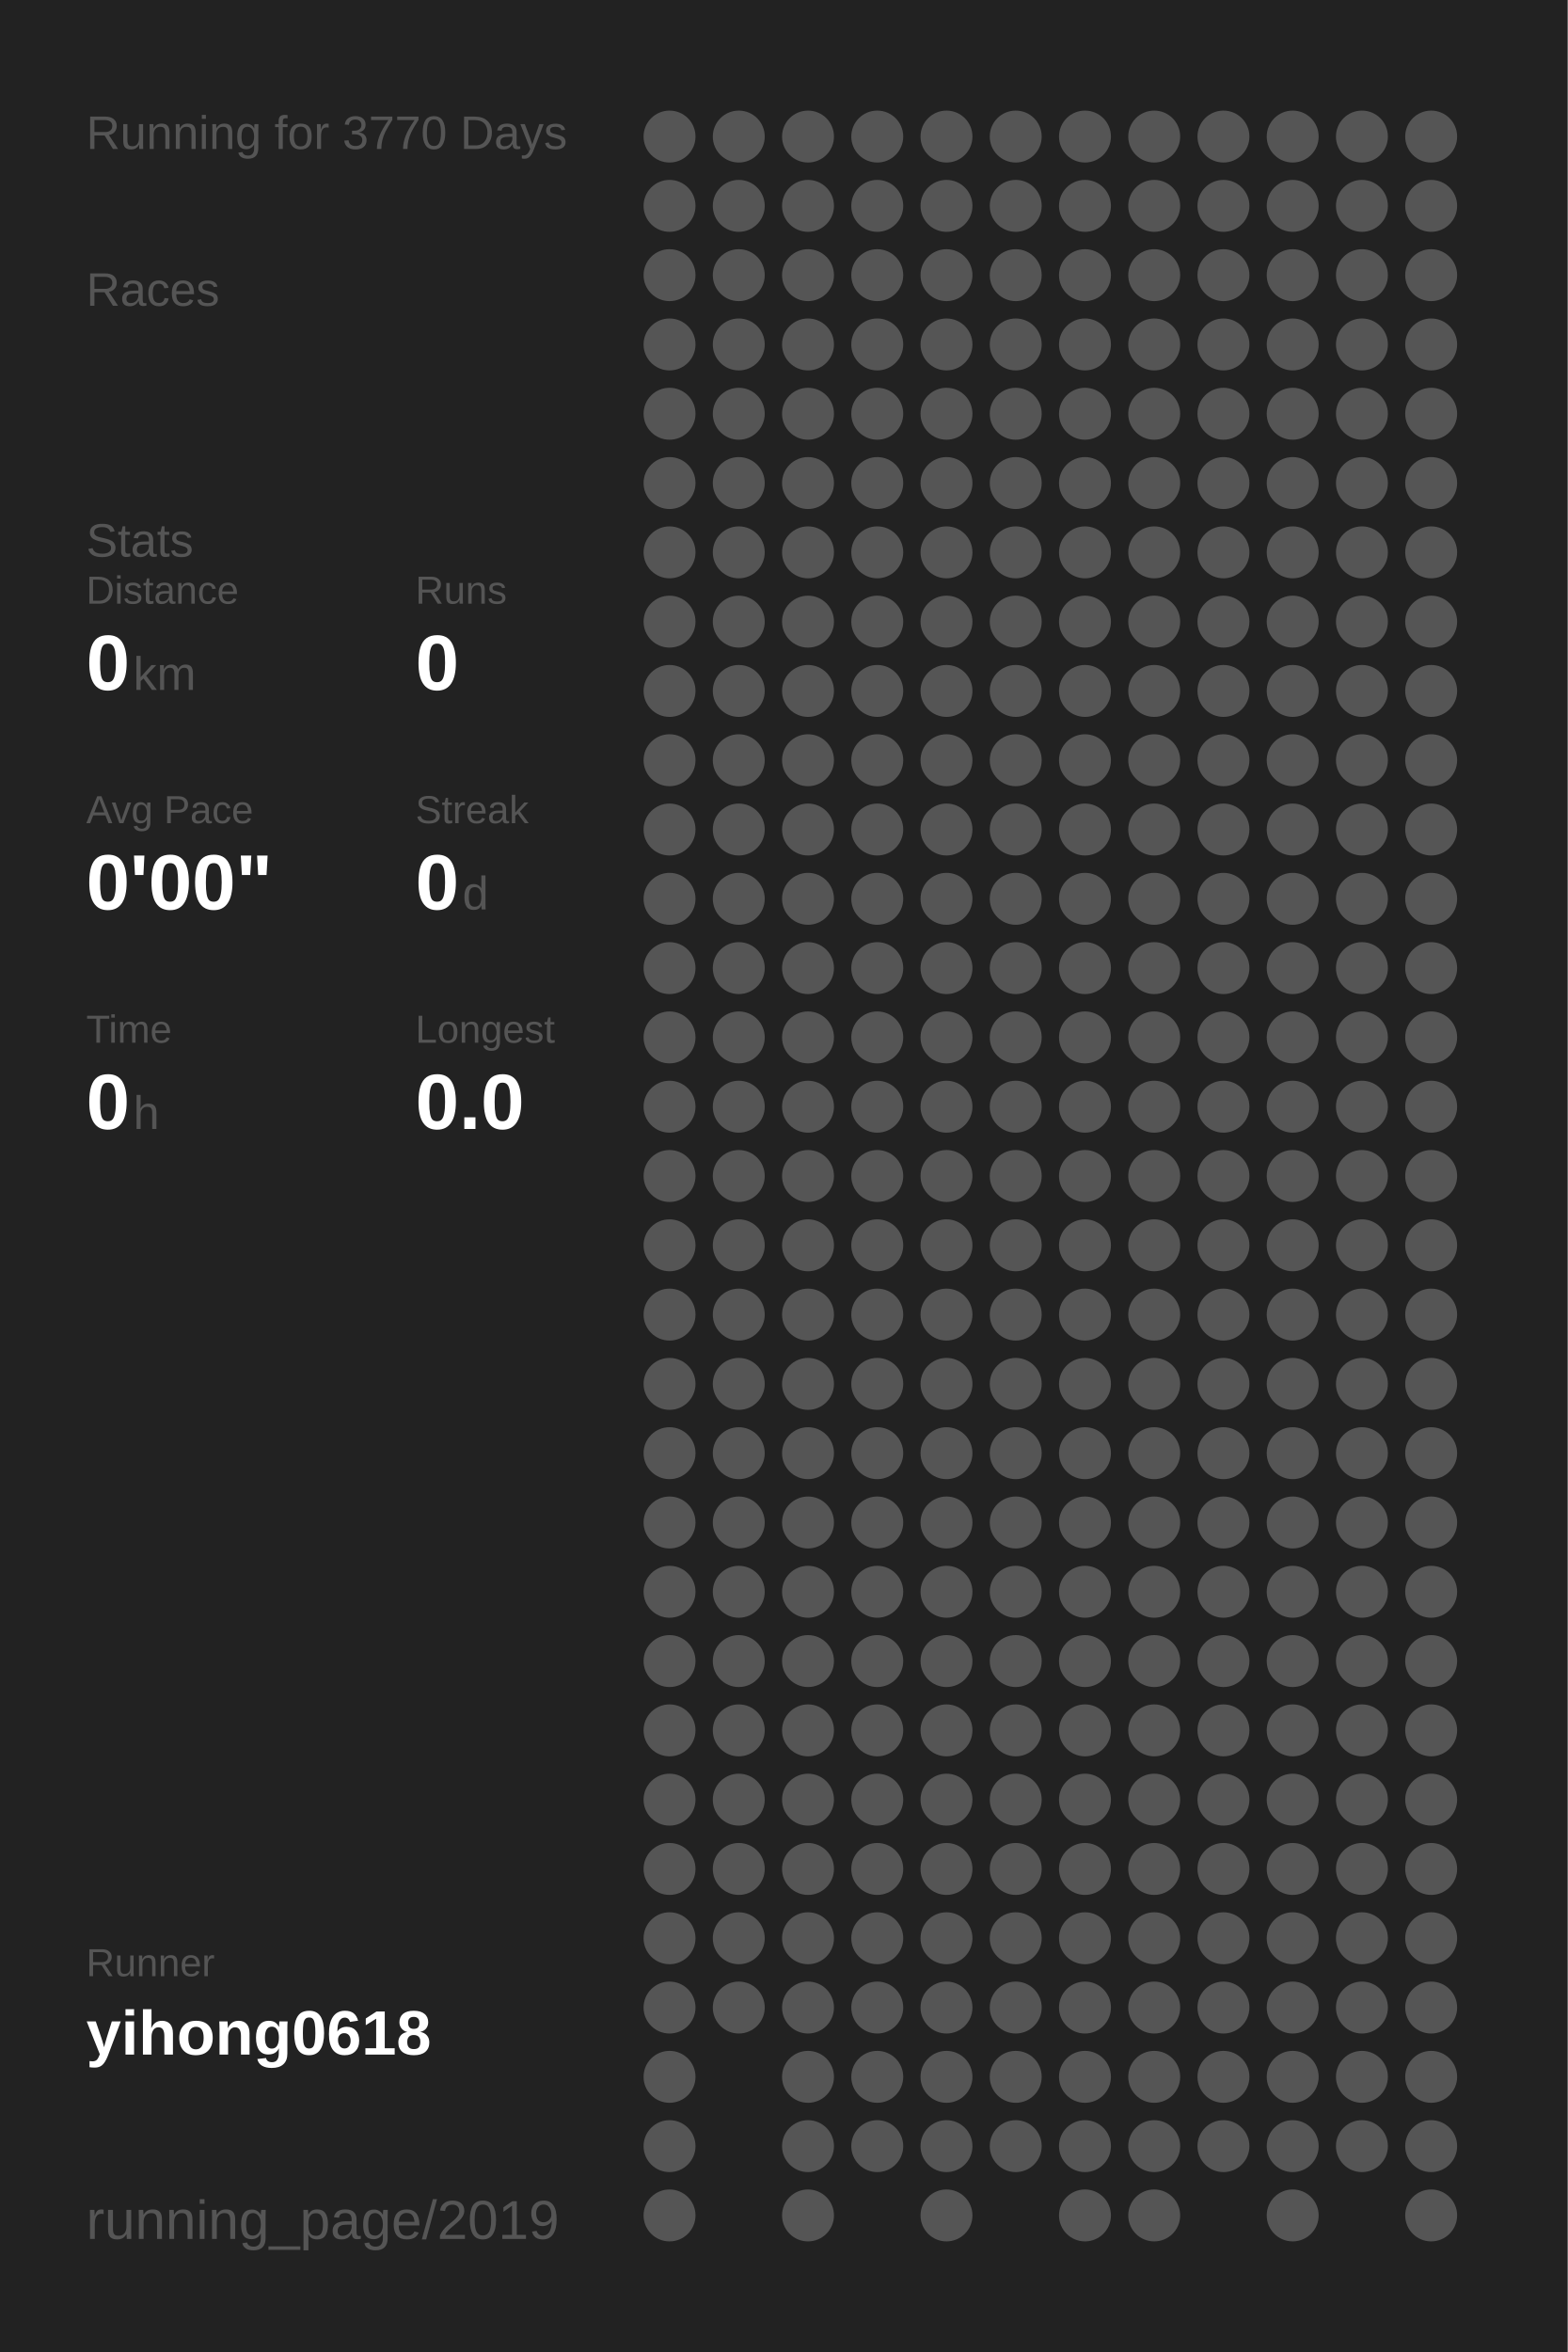
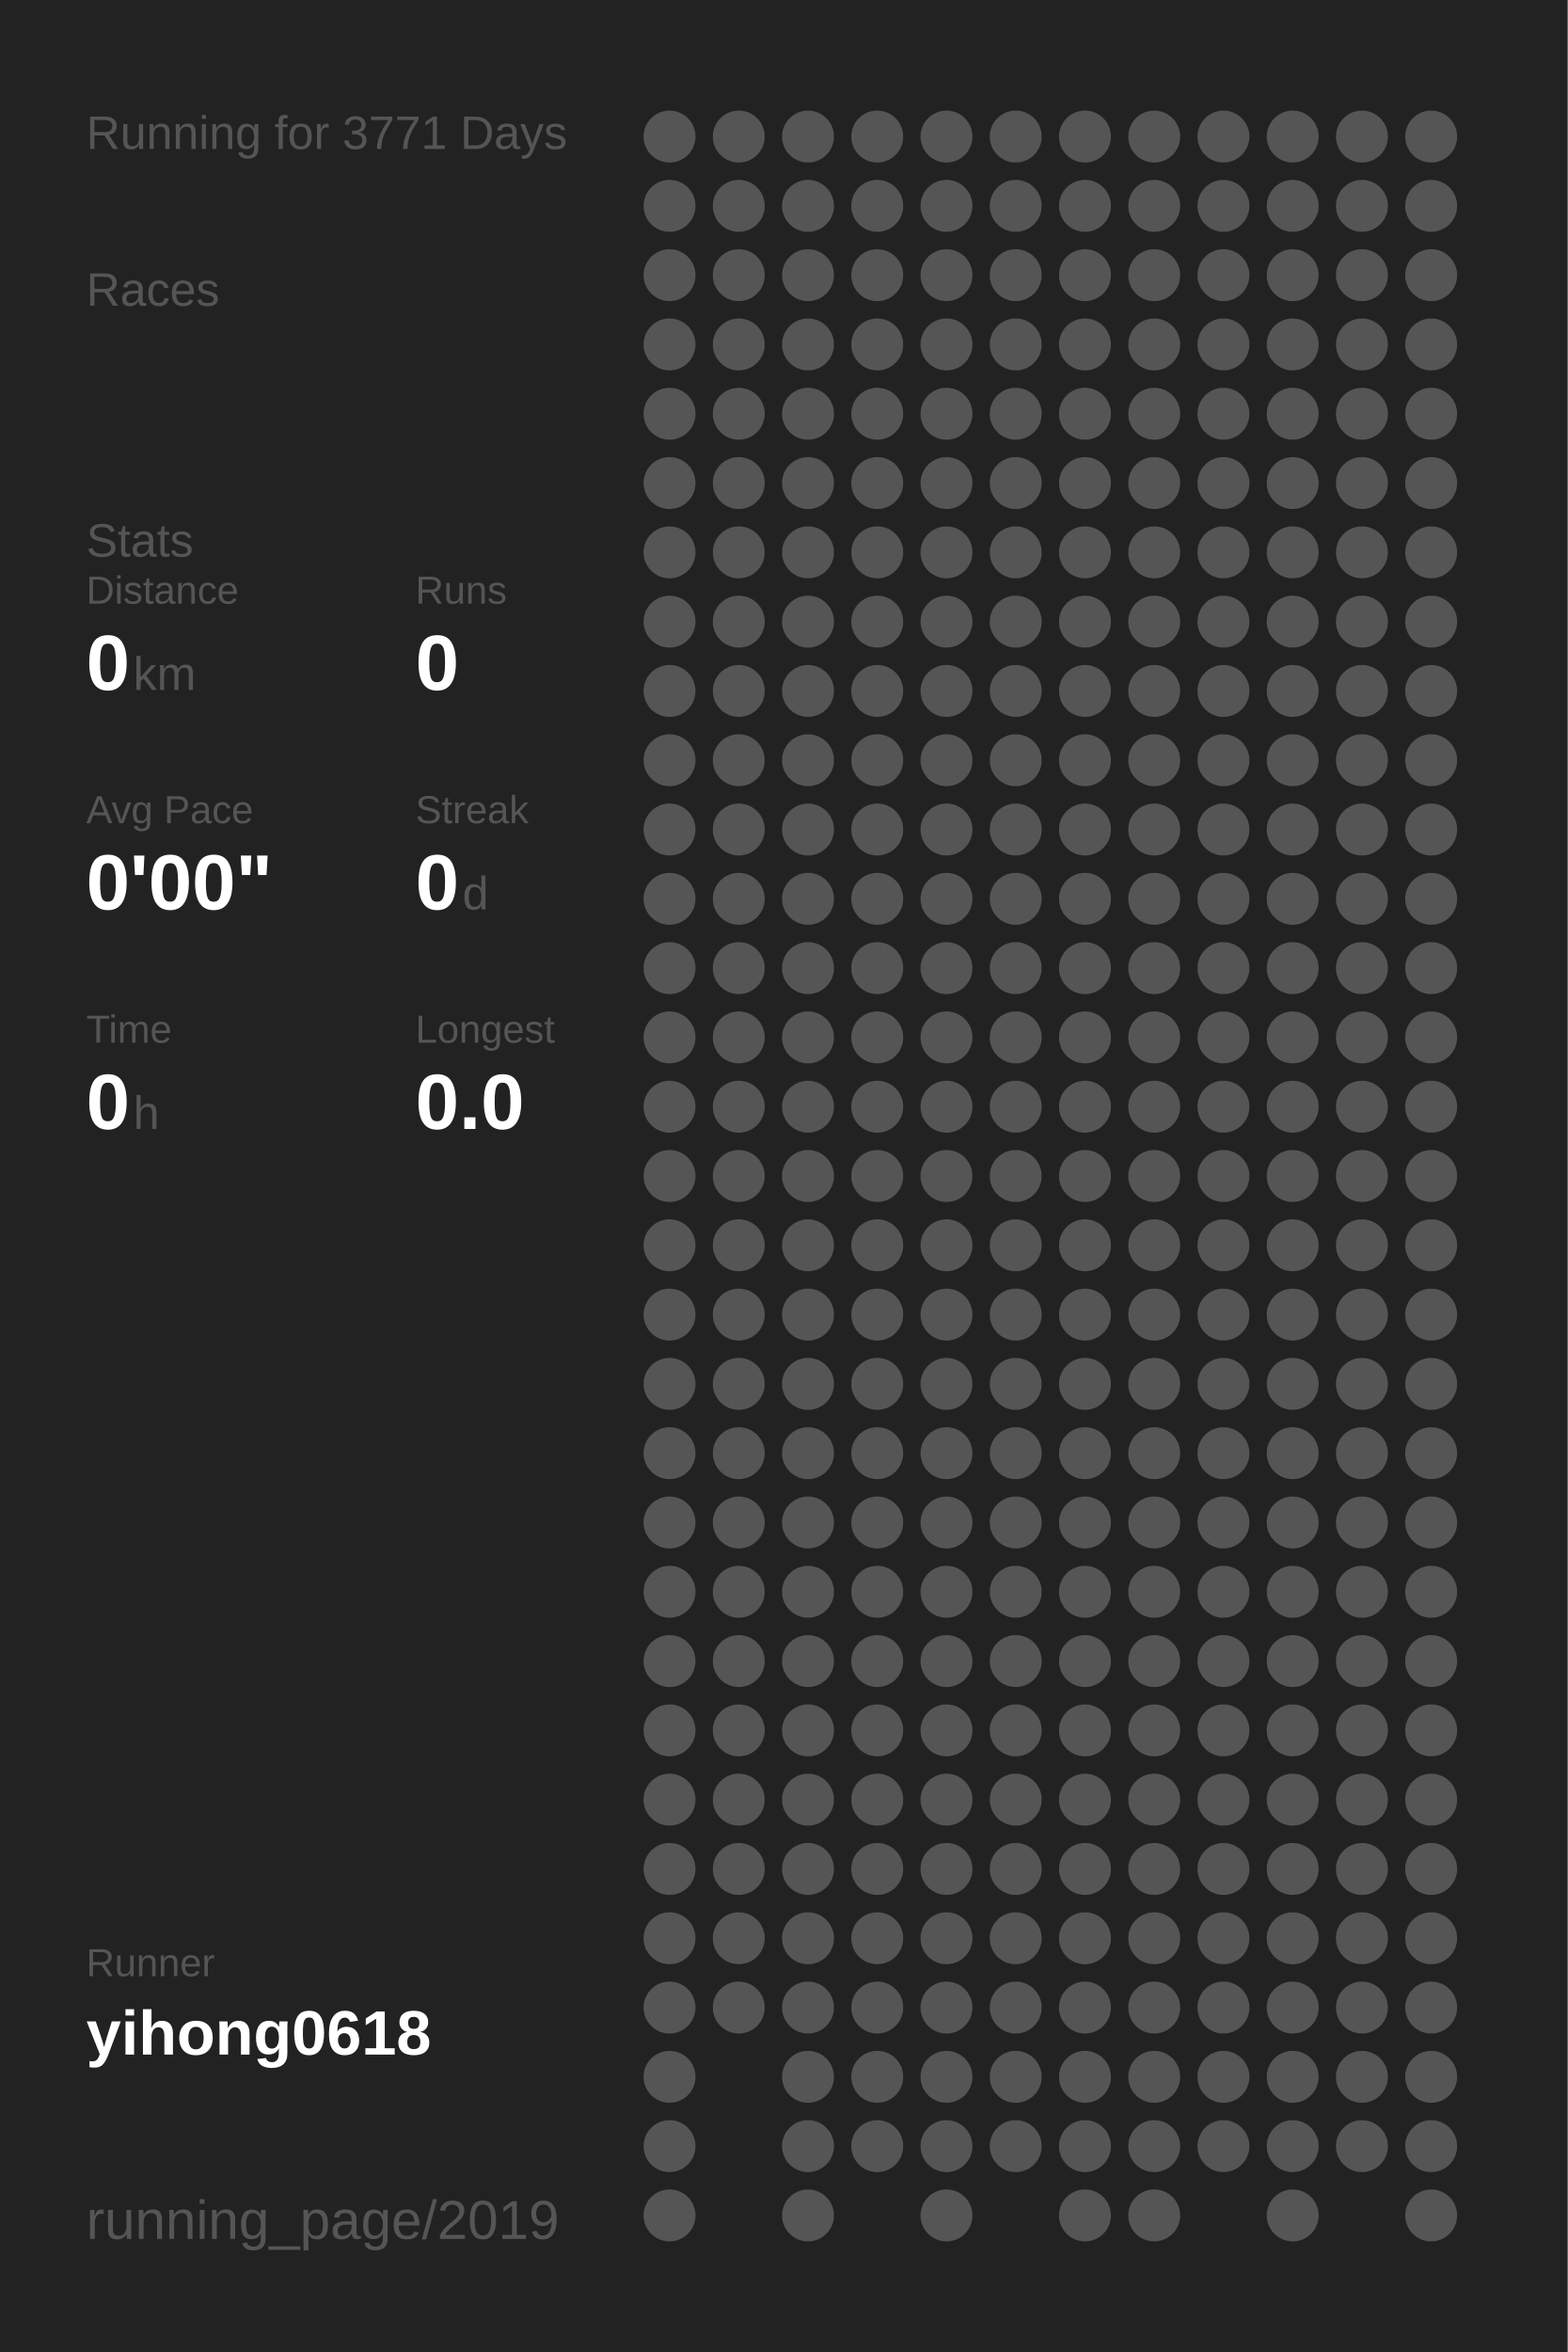
<svg xmlns="http://www.w3.org/2000/svg" baseProfile="full" height="300mm" version="1.1" viewBox="0,0,200,300" width="200mm">
  <defs />
  <rect fill="#222222" height="300" width="200" x="0" y="0" />
-   <text fill="#555555" style="font-size:6px; font-family:Arial;" x="11" y="19">Running for 3770 Days</text>
+   <text fill="#555555" style="font-size:6px; font-family:Arial;" x="11" y="19">Running for 3771 Days</text>
  <text fill="#555555" style="font-size:6px; font-family:Arial;" x="11" y="39">Races</text>
  <text fill="#555555" style="font-size:6px; font-family:Arial;" x="11" y="71">Stats</text>
  <text fill="#555555" style="font-size:5px; font-family:Arial;" x="11" y="77">Distance</text>
  <text fill="#FFFFFF" style="font-size:10px; font-family:Arial; font-weight:bold;" x="11" y="88">0</text>
  <text fill="#555555" style="font-size:6px; font-family:Arial;" x="17" y="88">km</text>
  <text fill="#555555" style="font-size:5px; font-family:Arial;" x="53" y="77">Runs</text>
  <text fill="#FFFFFF" style="font-size:10px; font-family:Arial; font-weight:bold;" x="53" y="88">0</text>
  <text fill="#555555" style="font-size:5px; font-family:Arial;" x="11" y="105">Avg Pace</text>
  <text fill="#FFFFFF" style="font-size:10px; font-family:Arial; font-weight:bold;" x="11" y="116">0'00"</text>
  <text fill="#555555" style="font-size:5px; font-family:Arial;" x="53" y="105">Streak</text>
  <text fill="#FFFFFF" style="font-size:10px; font-family:Arial; font-weight:bold;" x="53" y="116">0</text>
  <text fill="#555555" style="font-size:6px; font-family:Arial;" x="59" y="116">d</text>
  <text fill="#555555" style="font-size:5px; font-family:Arial;" x="11" y="133">Time</text>
  <text fill="#FFFFFF" style="font-size:10px; font-family:Arial; font-weight:bold;" x="11" y="144">0</text>
  <text fill="#555555" style="font-size:6px; font-family:Arial;" x="17" y="144">h</text>
  <text fill="#555555" style="font-size:5px; font-family:Arial;" x="53" y="133">Longest</text>
  <text fill="#FFFFFF" style="font-size:10px; font-family:Arial; font-weight:bold;" x="53" y="144">0.0</text>
  <text fill="#555555" style="font-size:5px; font-family:Arial;" x="11" y="252.065">Runner</text>
  <text fill="#FFFFFF" style="font-size:8px; font-family:Arial; font-weight:bold;" x="11" y="262.065">yihong0618</text>
  <text fill="#555555" style="font-size:7px; font-family:Arial;" x="11" y="285.581">running_page/2019</text>
  <circle cx="85.417" cy="17.419" fill="#555555" r="3.312" />
  <circle cx="85.417" cy="26.258" fill="#555555" r="3.312" />
  <circle cx="85.417" cy="35.097" fill="#555555" r="3.312" />
  <circle cx="85.417" cy="43.935" fill="#555555" r="3.312" />
  <circle cx="85.417" cy="52.774" fill="#555555" r="3.312" />
  <circle cx="85.417" cy="61.613" fill="#555555" r="3.312" />
  <circle cx="85.417" cy="70.452" fill="#555555" r="3.312" />
  <circle cx="85.417" cy="79.29" fill="#555555" r="3.312" />
  <circle cx="85.417" cy="88.129" fill="#555555" r="3.312" />
  <circle cx="85.417" cy="96.968" fill="#555555" r="3.312" />
  <circle cx="85.417" cy="105.806" fill="#555555" r="3.312" />
  <circle cx="85.417" cy="114.645" fill="#555555" r="3.312" />
  <circle cx="85.417" cy="123.484" fill="#555555" r="3.312" />
  <circle cx="85.417" cy="132.323" fill="#555555" r="3.312" />
  <circle cx="85.417" cy="141.161" fill="#555555" r="3.312" />
  <circle cx="85.417" cy="150" fill="#555555" r="3.312" />
  <circle cx="85.417" cy="158.839" fill="#555555" r="3.312" />
  <circle cx="85.417" cy="167.677" fill="#555555" r="3.312" />
  <circle cx="85.417" cy="176.516" fill="#555555" r="3.312" />
  <circle cx="85.417" cy="185.355" fill="#555555" r="3.312" />
  <circle cx="85.417" cy="194.194" fill="#555555" r="3.312" />
  <circle cx="85.417" cy="203.032" fill="#555555" r="3.312" />
  <circle cx="85.417" cy="211.871" fill="#555555" r="3.312" />
  <circle cx="85.417" cy="220.71" fill="#555555" r="3.312" />
  <circle cx="85.417" cy="229.548" fill="#555555" r="3.312" />
  <circle cx="85.417" cy="238.387" fill="#555555" r="3.312" />
  <circle cx="85.417" cy="247.226" fill="#555555" r="3.312" />
  <circle cx="85.417" cy="256.065" fill="#555555" r="3.312" />
  <circle cx="85.417" cy="264.903" fill="#555555" r="3.312" />
  <circle cx="85.417" cy="273.742" fill="#555555" r="3.312" />
  <circle cx="85.417" cy="282.581" fill="#555555" r="3.312" />
  <circle cx="94.25" cy="17.419" fill="#555555" r="3.312" />
  <circle cx="94.25" cy="26.258" fill="#555555" r="3.312" />
  <circle cx="94.25" cy="35.097" fill="#555555" r="3.312" />
  <circle cx="94.25" cy="43.935" fill="#555555" r="3.312" />
  <circle cx="94.25" cy="52.774" fill="#555555" r="3.312" />
  <circle cx="94.25" cy="61.613" fill="#555555" r="3.312" />
  <circle cx="94.25" cy="70.452" fill="#555555" r="3.312" />
  <circle cx="94.25" cy="79.29" fill="#555555" r="3.312" />
  <circle cx="94.25" cy="88.129" fill="#555555" r="3.312" />
  <circle cx="94.25" cy="96.968" fill="#555555" r="3.312" />
  <circle cx="94.25" cy="105.806" fill="#555555" r="3.312" />
  <circle cx="94.25" cy="114.645" fill="#555555" r="3.312" />
  <circle cx="94.25" cy="123.484" fill="#555555" r="3.312" />
  <circle cx="94.25" cy="132.323" fill="#555555" r="3.312" />
  <circle cx="94.25" cy="141.161" fill="#555555" r="3.312" />
  <circle cx="94.25" cy="150" fill="#555555" r="3.312" />
  <circle cx="94.25" cy="158.839" fill="#555555" r="3.312" />
  <circle cx="94.25" cy="167.677" fill="#555555" r="3.312" />
  <circle cx="94.25" cy="176.516" fill="#555555" r="3.312" />
  <circle cx="94.25" cy="185.355" fill="#555555" r="3.312" />
  <circle cx="94.25" cy="194.194" fill="#555555" r="3.312" />
  <circle cx="94.25" cy="203.032" fill="#555555" r="3.312" />
  <circle cx="94.25" cy="211.871" fill="#555555" r="3.312" />
  <circle cx="94.25" cy="220.71" fill="#555555" r="3.312" />
  <circle cx="94.25" cy="229.548" fill="#555555" r="3.312" />
  <circle cx="94.25" cy="238.387" fill="#555555" r="3.312" />
  <circle cx="94.25" cy="247.226" fill="#555555" r="3.312" />
  <circle cx="94.25" cy="256.065" fill="#555555" r="3.312" />
  <circle cx="103.083" cy="17.419" fill="#555555" r="3.312" />
  <circle cx="103.083" cy="26.258" fill="#555555" r="3.312" />
  <circle cx="103.083" cy="35.097" fill="#555555" r="3.312" />
  <circle cx="103.083" cy="43.935" fill="#555555" r="3.312" />
  <circle cx="103.083" cy="52.774" fill="#555555" r="3.312" />
  <circle cx="103.083" cy="61.613" fill="#555555" r="3.312" />
  <circle cx="103.083" cy="70.452" fill="#555555" r="3.312" />
  <circle cx="103.083" cy="79.29" fill="#555555" r="3.312" />
  <circle cx="103.083" cy="88.129" fill="#555555" r="3.312" />
  <circle cx="103.083" cy="96.968" fill="#555555" r="3.312" />
  <circle cx="103.083" cy="105.806" fill="#555555" r="3.312" />
  <circle cx="103.083" cy="114.645" fill="#555555" r="3.312" />
  <circle cx="103.083" cy="123.484" fill="#555555" r="3.312" />
  <circle cx="103.083" cy="132.323" fill="#555555" r="3.312" />
  <circle cx="103.083" cy="141.161" fill="#555555" r="3.312" />
  <circle cx="103.083" cy="150" fill="#555555" r="3.312" />
  <circle cx="103.083" cy="158.839" fill="#555555" r="3.312" />
  <circle cx="103.083" cy="167.677" fill="#555555" r="3.312" />
  <circle cx="103.083" cy="176.516" fill="#555555" r="3.312" />
  <circle cx="103.083" cy="185.355" fill="#555555" r="3.312" />
  <circle cx="103.083" cy="194.194" fill="#555555" r="3.312" />
  <circle cx="103.083" cy="203.032" fill="#555555" r="3.312" />
  <circle cx="103.083" cy="211.871" fill="#555555" r="3.312" />
  <circle cx="103.083" cy="220.71" fill="#555555" r="3.312" />
  <circle cx="103.083" cy="229.548" fill="#555555" r="3.312" />
  <circle cx="103.083" cy="238.387" fill="#555555" r="3.312" />
  <circle cx="103.083" cy="247.226" fill="#555555" r="3.312" />
  <circle cx="103.083" cy="256.065" fill="#555555" r="3.312" />
  <circle cx="103.083" cy="264.903" fill="#555555" r="3.312" />
  <circle cx="103.083" cy="273.742" fill="#555555" r="3.312" />
  <circle cx="103.083" cy="282.581" fill="#555555" r="3.312" />
  <circle cx="111.917" cy="17.419" fill="#555555" r="3.312" />
  <circle cx="111.917" cy="26.258" fill="#555555" r="3.312" />
  <circle cx="111.917" cy="35.097" fill="#555555" r="3.312" />
  <circle cx="111.917" cy="43.935" fill="#555555" r="3.312" />
  <circle cx="111.917" cy="52.774" fill="#555555" r="3.312" />
  <circle cx="111.917" cy="61.613" fill="#555555" r="3.312" />
  <circle cx="111.917" cy="70.452" fill="#555555" r="3.312" />
  <circle cx="111.917" cy="79.29" fill="#555555" r="3.312" />
  <circle cx="111.917" cy="88.129" fill="#555555" r="3.312" />
  <circle cx="111.917" cy="96.968" fill="#555555" r="3.312" />
  <circle cx="111.917" cy="105.806" fill="#555555" r="3.312" />
  <circle cx="111.917" cy="114.645" fill="#555555" r="3.312" />
  <circle cx="111.917" cy="123.484" fill="#555555" r="3.312" />
  <circle cx="111.917" cy="132.323" fill="#555555" r="3.312" />
  <circle cx="111.917" cy="141.161" fill="#555555" r="3.312" />
  <circle cx="111.917" cy="150" fill="#555555" r="3.312" />
  <circle cx="111.917" cy="158.839" fill="#555555" r="3.312" />
  <circle cx="111.917" cy="167.677" fill="#555555" r="3.312" />
  <circle cx="111.917" cy="176.516" fill="#555555" r="3.312" />
  <circle cx="111.917" cy="185.355" fill="#555555" r="3.312" />
  <circle cx="111.917" cy="194.194" fill="#555555" r="3.312" />
  <circle cx="111.917" cy="203.032" fill="#555555" r="3.312" />
  <circle cx="111.917" cy="211.871" fill="#555555" r="3.312" />
  <circle cx="111.917" cy="220.71" fill="#555555" r="3.312" />
  <circle cx="111.917" cy="229.548" fill="#555555" r="3.312" />
  <circle cx="111.917" cy="238.387" fill="#555555" r="3.312" />
  <circle cx="111.917" cy="247.226" fill="#555555" r="3.312" />
  <circle cx="111.917" cy="256.065" fill="#555555" r="3.312" />
  <circle cx="111.917" cy="264.903" fill="#555555" r="3.312" />
  <circle cx="111.917" cy="273.742" fill="#555555" r="3.312" />
  <circle cx="120.75" cy="17.419" fill="#555555" r="3.312" />
  <circle cx="120.75" cy="26.258" fill="#555555" r="3.312" />
  <circle cx="120.75" cy="35.097" fill="#555555" r="3.312" />
  <circle cx="120.75" cy="43.935" fill="#555555" r="3.312" />
  <circle cx="120.75" cy="52.774" fill="#555555" r="3.312" />
  <circle cx="120.75" cy="61.613" fill="#555555" r="3.312" />
  <circle cx="120.75" cy="70.452" fill="#555555" r="3.312" />
  <circle cx="120.75" cy="79.29" fill="#555555" r="3.312" />
  <circle cx="120.75" cy="88.129" fill="#555555" r="3.312" />
  <circle cx="120.75" cy="96.968" fill="#555555" r="3.312" />
  <circle cx="120.75" cy="105.806" fill="#555555" r="3.312" />
  <circle cx="120.75" cy="114.645" fill="#555555" r="3.312" />
  <circle cx="120.75" cy="123.484" fill="#555555" r="3.312" />
  <circle cx="120.75" cy="132.323" fill="#555555" r="3.312" />
  <circle cx="120.75" cy="141.161" fill="#555555" r="3.312" />
  <circle cx="120.75" cy="150" fill="#555555" r="3.312" />
  <circle cx="120.75" cy="158.839" fill="#555555" r="3.312" />
  <circle cx="120.75" cy="167.677" fill="#555555" r="3.312" />
  <circle cx="120.75" cy="176.516" fill="#555555" r="3.312" />
  <circle cx="120.75" cy="185.355" fill="#555555" r="3.312" />
  <circle cx="120.75" cy="194.194" fill="#555555" r="3.312" />
  <circle cx="120.75" cy="203.032" fill="#555555" r="3.312" />
  <circle cx="120.75" cy="211.871" fill="#555555" r="3.312" />
  <circle cx="120.75" cy="220.71" fill="#555555" r="3.312" />
  <circle cx="120.75" cy="229.548" fill="#555555" r="3.312" />
  <circle cx="120.75" cy="238.387" fill="#555555" r="3.312" />
  <circle cx="120.75" cy="247.226" fill="#555555" r="3.312" />
  <circle cx="120.75" cy="256.065" fill="#555555" r="3.312" />
  <circle cx="120.75" cy="264.903" fill="#555555" r="3.312" />
  <circle cx="120.75" cy="273.742" fill="#555555" r="3.312" />
  <circle cx="120.75" cy="282.581" fill="#555555" r="3.312" />
  <circle cx="129.583" cy="17.419" fill="#555555" r="3.312" />
  <circle cx="129.583" cy="26.258" fill="#555555" r="3.312" />
  <circle cx="129.583" cy="35.097" fill="#555555" r="3.312" />
  <circle cx="129.583" cy="43.935" fill="#555555" r="3.312" />
  <circle cx="129.583" cy="52.774" fill="#555555" r="3.312" />
  <circle cx="129.583" cy="61.613" fill="#555555" r="3.312" />
  <circle cx="129.583" cy="70.452" fill="#555555" r="3.312" />
  <circle cx="129.583" cy="79.29" fill="#555555" r="3.312" />
  <circle cx="129.583" cy="88.129" fill="#555555" r="3.312" />
  <circle cx="129.583" cy="96.968" fill="#555555" r="3.312" />
  <circle cx="129.583" cy="105.806" fill="#555555" r="3.312" />
  <circle cx="129.583" cy="114.645" fill="#555555" r="3.312" />
  <circle cx="129.583" cy="123.484" fill="#555555" r="3.312" />
  <circle cx="129.583" cy="132.323" fill="#555555" r="3.312" />
  <circle cx="129.583" cy="141.161" fill="#555555" r="3.312" />
  <circle cx="129.583" cy="150" fill="#555555" r="3.312" />
  <circle cx="129.583" cy="158.839" fill="#555555" r="3.312" />
  <circle cx="129.583" cy="167.677" fill="#555555" r="3.312" />
  <circle cx="129.583" cy="176.516" fill="#555555" r="3.312" />
  <circle cx="129.583" cy="185.355" fill="#555555" r="3.312" />
  <circle cx="129.583" cy="194.194" fill="#555555" r="3.312" />
  <circle cx="129.583" cy="203.032" fill="#555555" r="3.312" />
  <circle cx="129.583" cy="211.871" fill="#555555" r="3.312" />
  <circle cx="129.583" cy="220.71" fill="#555555" r="3.312" />
  <circle cx="129.583" cy="229.548" fill="#555555" r="3.312" />
  <circle cx="129.583" cy="238.387" fill="#555555" r="3.312" />
  <circle cx="129.583" cy="247.226" fill="#555555" r="3.312" />
  <circle cx="129.583" cy="256.065" fill="#555555" r="3.312" />
  <circle cx="129.583" cy="264.903" fill="#555555" r="3.312" />
  <circle cx="129.583" cy="273.742" fill="#555555" r="3.312" />
  <circle cx="138.417" cy="17.419" fill="#555555" r="3.312" />
  <circle cx="138.417" cy="26.258" fill="#555555" r="3.312" />
  <circle cx="138.417" cy="35.097" fill="#555555" r="3.312" />
  <circle cx="138.417" cy="43.935" fill="#555555" r="3.312" />
  <circle cx="138.417" cy="52.774" fill="#555555" r="3.312" />
  <circle cx="138.417" cy="61.613" fill="#555555" r="3.312" />
  <circle cx="138.417" cy="70.452" fill="#555555" r="3.312" />
  <circle cx="138.417" cy="79.29" fill="#555555" r="3.312" />
  <circle cx="138.417" cy="88.129" fill="#555555" r="3.312" />
  <circle cx="138.417" cy="96.968" fill="#555555" r="3.312" />
  <circle cx="138.417" cy="105.806" fill="#555555" r="3.312" />
  <circle cx="138.417" cy="114.645" fill="#555555" r="3.312" />
  <circle cx="138.417" cy="123.484" fill="#555555" r="3.312" />
  <circle cx="138.417" cy="132.323" fill="#555555" r="3.312" />
  <circle cx="138.417" cy="141.161" fill="#555555" r="3.312" />
  <circle cx="138.417" cy="150" fill="#555555" r="3.312" />
  <circle cx="138.417" cy="158.839" fill="#555555" r="3.312" />
  <circle cx="138.417" cy="167.677" fill="#555555" r="3.312" />
  <circle cx="138.417" cy="176.516" fill="#555555" r="3.312" />
  <circle cx="138.417" cy="185.355" fill="#555555" r="3.312" />
  <circle cx="138.417" cy="194.194" fill="#555555" r="3.312" />
  <circle cx="138.417" cy="203.032" fill="#555555" r="3.312" />
  <circle cx="138.417" cy="211.871" fill="#555555" r="3.312" />
  <circle cx="138.417" cy="220.71" fill="#555555" r="3.312" />
  <circle cx="138.417" cy="229.548" fill="#555555" r="3.312" />
  <circle cx="138.417" cy="238.387" fill="#555555" r="3.312" />
  <circle cx="138.417" cy="247.226" fill="#555555" r="3.312" />
  <circle cx="138.417" cy="256.065" fill="#555555" r="3.312" />
  <circle cx="138.417" cy="264.903" fill="#555555" r="3.312" />
  <circle cx="138.417" cy="273.742" fill="#555555" r="3.312" />
  <circle cx="138.417" cy="282.581" fill="#555555" r="3.312" />
  <circle cx="147.25" cy="17.419" fill="#555555" r="3.312" />
  <circle cx="147.25" cy="26.258" fill="#555555" r="3.312" />
  <circle cx="147.25" cy="35.097" fill="#555555" r="3.312" />
  <circle cx="147.25" cy="43.935" fill="#555555" r="3.312" />
  <circle cx="147.25" cy="52.774" fill="#555555" r="3.312" />
  <circle cx="147.25" cy="61.613" fill="#555555" r="3.312" />
  <circle cx="147.25" cy="70.452" fill="#555555" r="3.312" />
  <circle cx="147.25" cy="79.29" fill="#555555" r="3.312" />
  <circle cx="147.25" cy="88.129" fill="#555555" r="3.312" />
  <circle cx="147.25" cy="96.968" fill="#555555" r="3.312" />
  <circle cx="147.25" cy="105.806" fill="#555555" r="3.312" />
  <circle cx="147.25" cy="114.645" fill="#555555" r="3.312" />
  <circle cx="147.25" cy="123.484" fill="#555555" r="3.312" />
  <circle cx="147.25" cy="132.323" fill="#555555" r="3.312" />
  <circle cx="147.25" cy="141.161" fill="#555555" r="3.312" />
  <circle cx="147.25" cy="150" fill="#555555" r="3.312" />
  <circle cx="147.25" cy="158.839" fill="#555555" r="3.312" />
  <circle cx="147.25" cy="167.677" fill="#555555" r="3.312" />
  <circle cx="147.25" cy="176.516" fill="#555555" r="3.312" />
  <circle cx="147.25" cy="185.355" fill="#555555" r="3.312" />
  <circle cx="147.25" cy="194.194" fill="#555555" r="3.312" />
  <circle cx="147.25" cy="203.032" fill="#555555" r="3.312" />
  <circle cx="147.25" cy="211.871" fill="#555555" r="3.312" />
  <circle cx="147.25" cy="220.71" fill="#555555" r="3.312" />
  <circle cx="147.25" cy="229.548" fill="#555555" r="3.312" />
  <circle cx="147.25" cy="238.387" fill="#555555" r="3.312" />
  <circle cx="147.25" cy="247.226" fill="#555555" r="3.312" />
  <circle cx="147.25" cy="256.065" fill="#555555" r="3.312" />
  <circle cx="147.25" cy="264.903" fill="#555555" r="3.312" />
  <circle cx="147.25" cy="273.742" fill="#555555" r="3.312" />
  <circle cx="147.25" cy="282.581" fill="#555555" r="3.312" />
  <circle cx="156.083" cy="17.419" fill="#555555" r="3.312" />
  <circle cx="156.083" cy="26.258" fill="#555555" r="3.312" />
  <circle cx="156.083" cy="35.097" fill="#555555" r="3.312" />
  <circle cx="156.083" cy="43.935" fill="#555555" r="3.312" />
  <circle cx="156.083" cy="52.774" fill="#555555" r="3.312" />
  <circle cx="156.083" cy="61.613" fill="#555555" r="3.312" />
  <circle cx="156.083" cy="70.452" fill="#555555" r="3.312" />
  <circle cx="156.083" cy="79.29" fill="#555555" r="3.312" />
  <circle cx="156.083" cy="88.129" fill="#555555" r="3.312" />
  <circle cx="156.083" cy="96.968" fill="#555555" r="3.312" />
  <circle cx="156.083" cy="105.806" fill="#555555" r="3.312" />
  <circle cx="156.083" cy="114.645" fill="#555555" r="3.312" />
  <circle cx="156.083" cy="123.484" fill="#555555" r="3.312" />
  <circle cx="156.083" cy="132.323" fill="#555555" r="3.312" />
  <circle cx="156.083" cy="141.161" fill="#555555" r="3.312" />
  <circle cx="156.083" cy="150" fill="#555555" r="3.312" />
  <circle cx="156.083" cy="158.839" fill="#555555" r="3.312" />
  <circle cx="156.083" cy="167.677" fill="#555555" r="3.312" />
  <circle cx="156.083" cy="176.516" fill="#555555" r="3.312" />
  <circle cx="156.083" cy="185.355" fill="#555555" r="3.312" />
  <circle cx="156.083" cy="194.194" fill="#555555" r="3.312" />
  <circle cx="156.083" cy="203.032" fill="#555555" r="3.312" />
  <circle cx="156.083" cy="211.871" fill="#555555" r="3.312" />
  <circle cx="156.083" cy="220.71" fill="#555555" r="3.312" />
  <circle cx="156.083" cy="229.548" fill="#555555" r="3.312" />
  <circle cx="156.083" cy="238.387" fill="#555555" r="3.312" />
  <circle cx="156.083" cy="247.226" fill="#555555" r="3.312" />
  <circle cx="156.083" cy="256.065" fill="#555555" r="3.312" />
  <circle cx="156.083" cy="264.903" fill="#555555" r="3.312" />
  <circle cx="156.083" cy="273.742" fill="#555555" r="3.312" />
  <circle cx="164.917" cy="17.419" fill="#555555" r="3.312" />
  <circle cx="164.917" cy="26.258" fill="#555555" r="3.312" />
  <circle cx="164.917" cy="35.097" fill="#555555" r="3.312" />
  <circle cx="164.917" cy="43.935" fill="#555555" r="3.312" />
  <circle cx="164.917" cy="52.774" fill="#555555" r="3.312" />
  <circle cx="164.917" cy="61.613" fill="#555555" r="3.312" />
  <circle cx="164.917" cy="70.452" fill="#555555" r="3.312" />
  <circle cx="164.917" cy="79.29" fill="#555555" r="3.312" />
  <circle cx="164.917" cy="88.129" fill="#555555" r="3.312" />
  <circle cx="164.917" cy="96.968" fill="#555555" r="3.312" />
  <circle cx="164.917" cy="105.806" fill="#555555" r="3.312" />
  <circle cx="164.917" cy="114.645" fill="#555555" r="3.312" />
  <circle cx="164.917" cy="123.484" fill="#555555" r="3.312" />
  <circle cx="164.917" cy="132.323" fill="#555555" r="3.312" />
  <circle cx="164.917" cy="141.161" fill="#555555" r="3.312" />
  <circle cx="164.917" cy="150" fill="#555555" r="3.312" />
  <circle cx="164.917" cy="158.839" fill="#555555" r="3.312" />
  <circle cx="164.917" cy="167.677" fill="#555555" r="3.312" />
  <circle cx="164.917" cy="176.516" fill="#555555" r="3.312" />
  <circle cx="164.917" cy="185.355" fill="#555555" r="3.312" />
  <circle cx="164.917" cy="194.194" fill="#555555" r="3.312" />
  <circle cx="164.917" cy="203.032" fill="#555555" r="3.312" />
  <circle cx="164.917" cy="211.871" fill="#555555" r="3.312" />
  <circle cx="164.917" cy="220.71" fill="#555555" r="3.312" />
  <circle cx="164.917" cy="229.548" fill="#555555" r="3.312" />
  <circle cx="164.917" cy="238.387" fill="#555555" r="3.312" />
  <circle cx="164.917" cy="247.226" fill="#555555" r="3.312" />
  <circle cx="164.917" cy="256.065" fill="#555555" r="3.312" />
  <circle cx="164.917" cy="264.903" fill="#555555" r="3.312" />
  <circle cx="164.917" cy="273.742" fill="#555555" r="3.312" />
  <circle cx="164.917" cy="282.581" fill="#555555" r="3.312" />
  <circle cx="173.75" cy="17.419" fill="#555555" r="3.312" />
  <circle cx="173.75" cy="26.258" fill="#555555" r="3.312" />
  <circle cx="173.75" cy="35.097" fill="#555555" r="3.312" />
  <circle cx="173.75" cy="43.935" fill="#555555" r="3.312" />
  <circle cx="173.75" cy="52.774" fill="#555555" r="3.312" />
  <circle cx="173.75" cy="61.613" fill="#555555" r="3.312" />
  <circle cx="173.75" cy="70.452" fill="#555555" r="3.312" />
  <circle cx="173.75" cy="79.29" fill="#555555" r="3.312" />
  <circle cx="173.75" cy="88.129" fill="#555555" r="3.312" />
  <circle cx="173.75" cy="96.968" fill="#555555" r="3.312" />
  <circle cx="173.75" cy="105.806" fill="#555555" r="3.312" />
  <circle cx="173.75" cy="114.645" fill="#555555" r="3.312" />
  <circle cx="173.75" cy="123.484" fill="#555555" r="3.312" />
  <circle cx="173.75" cy="132.323" fill="#555555" r="3.312" />
  <circle cx="173.75" cy="141.161" fill="#555555" r="3.312" />
  <circle cx="173.75" cy="150" fill="#555555" r="3.312" />
  <circle cx="173.75" cy="158.839" fill="#555555" r="3.312" />
  <circle cx="173.75" cy="167.677" fill="#555555" r="3.312" />
  <circle cx="173.75" cy="176.516" fill="#555555" r="3.312" />
  <circle cx="173.75" cy="185.355" fill="#555555" r="3.312" />
  <circle cx="173.75" cy="194.194" fill="#555555" r="3.312" />
  <circle cx="173.75" cy="203.032" fill="#555555" r="3.312" />
  <circle cx="173.75" cy="211.871" fill="#555555" r="3.312" />
  <circle cx="173.75" cy="220.71" fill="#555555" r="3.312" />
  <circle cx="173.75" cy="229.548" fill="#555555" r="3.312" />
  <circle cx="173.75" cy="238.387" fill="#555555" r="3.312" />
  <circle cx="173.75" cy="247.226" fill="#555555" r="3.312" />
  <circle cx="173.75" cy="256.065" fill="#555555" r="3.312" />
  <circle cx="173.75" cy="264.903" fill="#555555" r="3.312" />
  <circle cx="173.75" cy="273.742" fill="#555555" r="3.312" />
  <circle cx="182.583" cy="17.419" fill="#555555" r="3.312" />
  <circle cx="182.583" cy="26.258" fill="#555555" r="3.312" />
  <circle cx="182.583" cy="35.097" fill="#555555" r="3.312" />
  <circle cx="182.583" cy="43.935" fill="#555555" r="3.312" />
  <circle cx="182.583" cy="52.774" fill="#555555" r="3.312" />
  <circle cx="182.583" cy="61.613" fill="#555555" r="3.312" />
  <circle cx="182.583" cy="70.452" fill="#555555" r="3.312" />
  <circle cx="182.583" cy="79.29" fill="#555555" r="3.312" />
  <circle cx="182.583" cy="88.129" fill="#555555" r="3.312" />
  <circle cx="182.583" cy="96.968" fill="#555555" r="3.312" />
  <circle cx="182.583" cy="105.806" fill="#555555" r="3.312" />
  <circle cx="182.583" cy="114.645" fill="#555555" r="3.312" />
  <circle cx="182.583" cy="123.484" fill="#555555" r="3.312" />
  <circle cx="182.583" cy="132.323" fill="#555555" r="3.312" />
  <circle cx="182.583" cy="141.161" fill="#555555" r="3.312" />
  <circle cx="182.583" cy="150" fill="#555555" r="3.312" />
  <circle cx="182.583" cy="158.839" fill="#555555" r="3.312" />
  <circle cx="182.583" cy="167.677" fill="#555555" r="3.312" />
  <circle cx="182.583" cy="176.516" fill="#555555" r="3.312" />
  <circle cx="182.583" cy="185.355" fill="#555555" r="3.312" />
  <circle cx="182.583" cy="194.194" fill="#555555" r="3.312" />
  <circle cx="182.583" cy="203.032" fill="#555555" r="3.312" />
  <circle cx="182.583" cy="211.871" fill="#555555" r="3.312" />
  <circle cx="182.583" cy="220.71" fill="#555555" r="3.312" />
  <circle cx="182.583" cy="229.548" fill="#555555" r="3.312" />
  <circle cx="182.583" cy="238.387" fill="#555555" r="3.312" />
  <circle cx="182.583" cy="247.226" fill="#555555" r="3.312" />
  <circle cx="182.583" cy="256.065" fill="#555555" r="3.312" />
  <circle cx="182.583" cy="264.903" fill="#555555" r="3.312" />
  <circle cx="182.583" cy="273.742" fill="#555555" r="3.312" />
  <circle cx="182.583" cy="282.581" fill="#555555" r="3.312" />
</svg>
